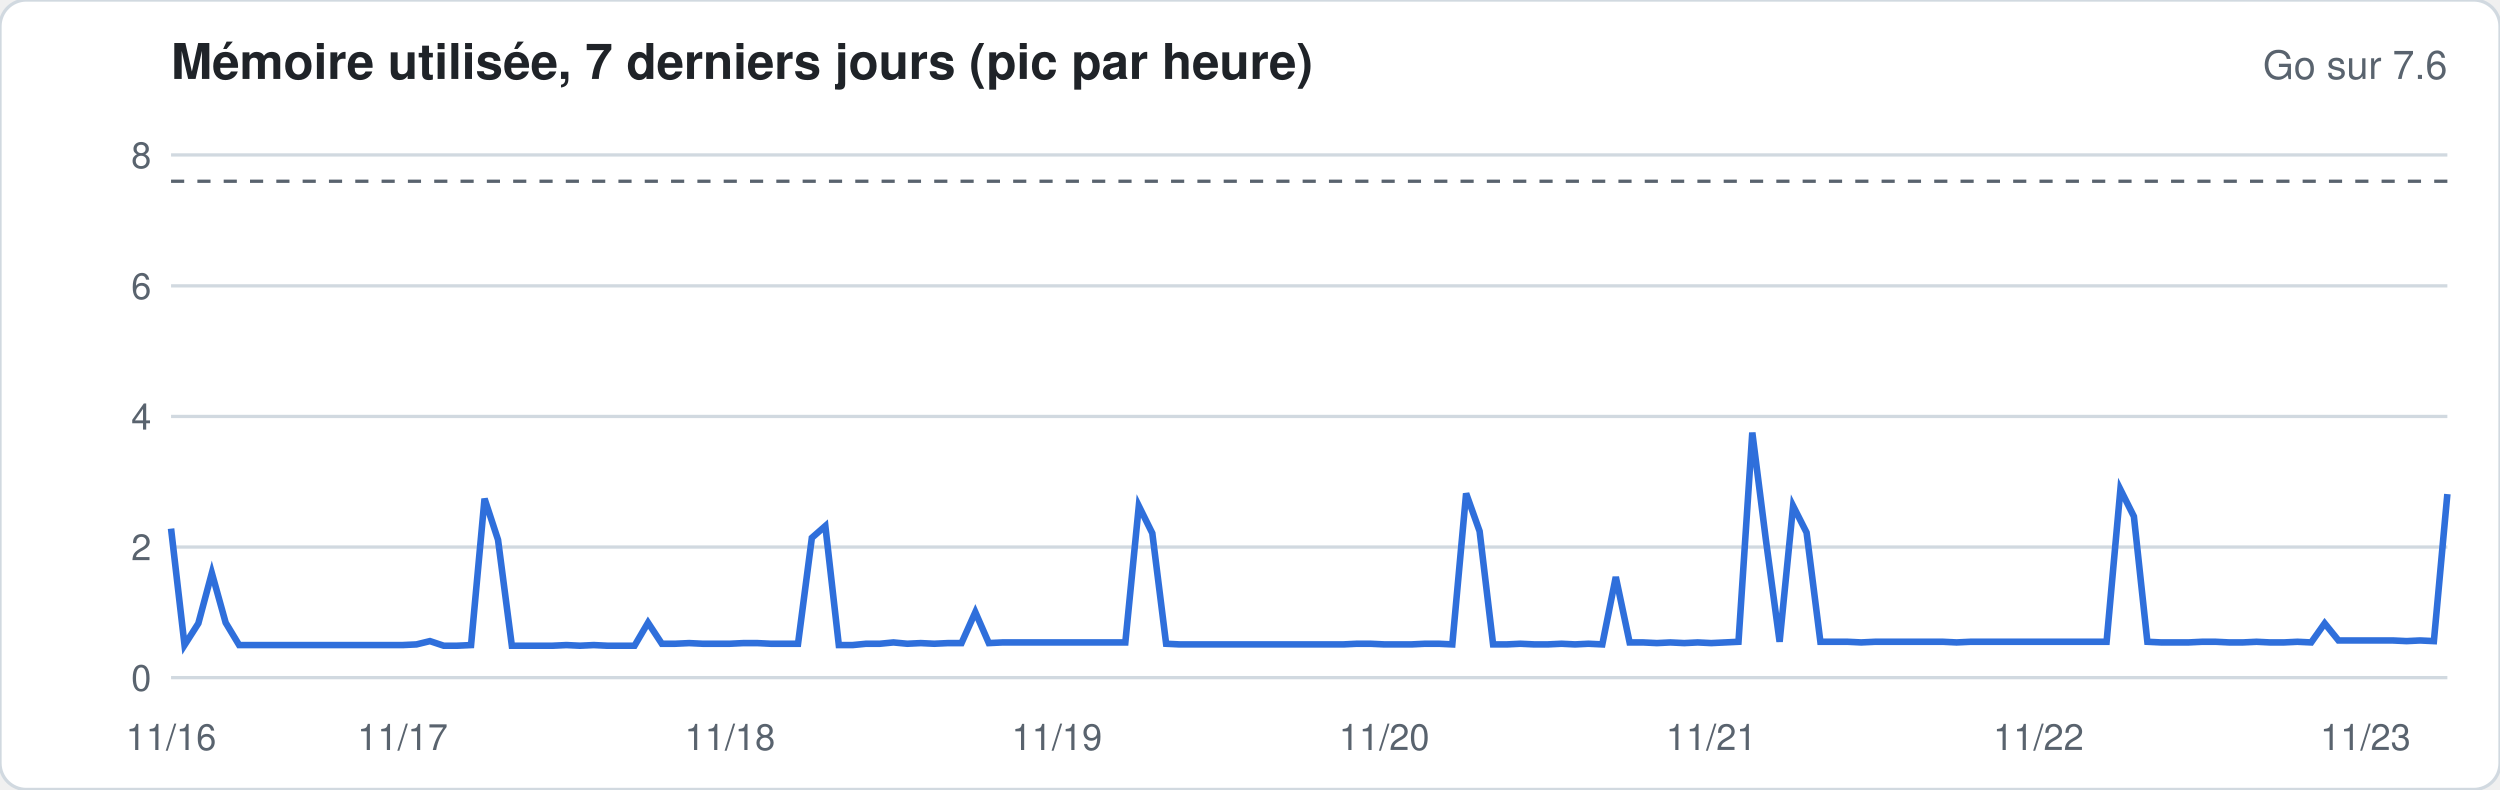
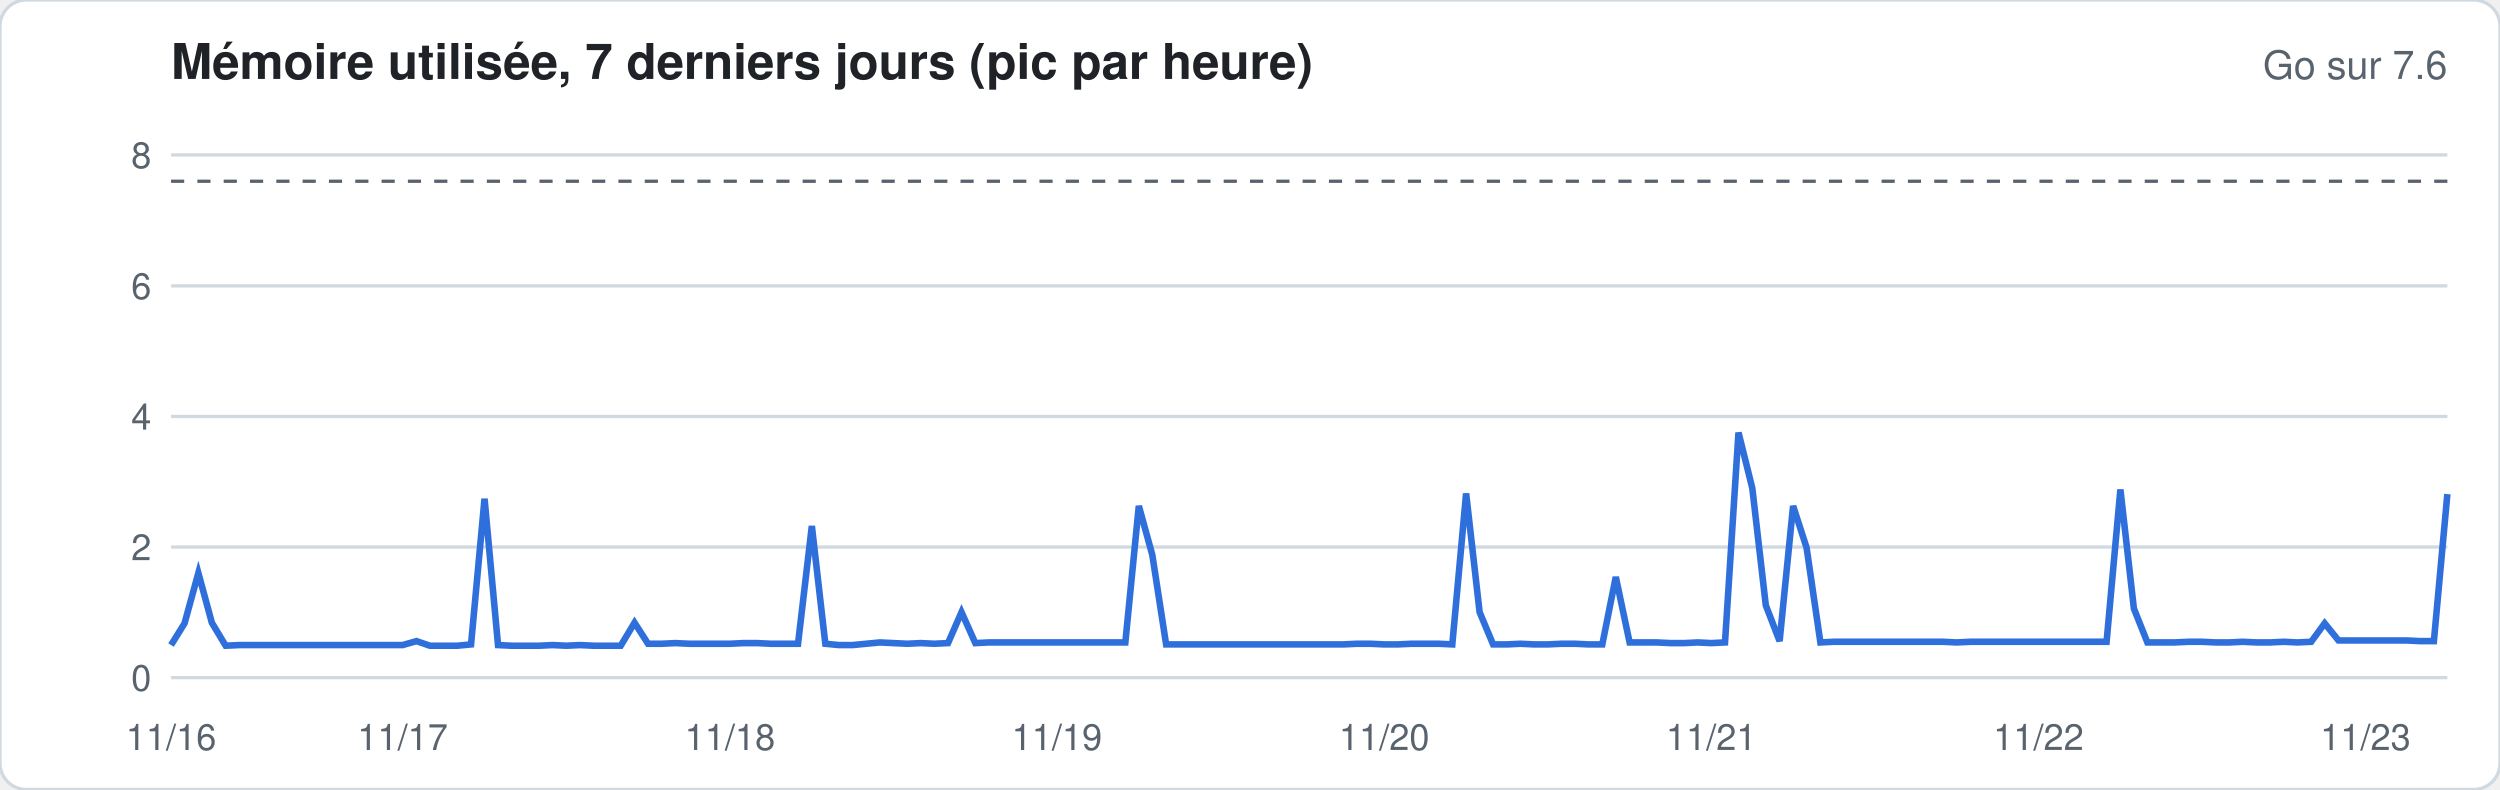
<svg xmlns="http://www.w3.org/2000/svg" width="760" height="240" viewBox="0 0 760 240" font-family="-apple-system,Segoe UI,Helvetica,Arial,sans-serif">
  <rect width="760" height="240" rx="8" fill="#ffffff" stroke="#d1d9e0" />
  <text x="52" y="24" font-size="15" font-weight="600" fill="#1f2328">Mémoire utilisée, 7 derniers jours (pic par heure)</text>
  <text x="744" y="24" font-size="12" fill="#59636e" text-anchor="end">Go sur 7.6</text>
  <line x1="52" x2="744" y1="206.0" y2="206.0" stroke="#d1d9e0" stroke-width="1" />
  <text x="46" y="210.0" font-size="11" fill="#59636e" text-anchor="end">0</text>
  <line x1="52" x2="744" y1="166.3" y2="166.3" stroke="#d1d9e0" stroke-width="1" />
  <text x="46" y="170.3" font-size="11" fill="#59636e" text-anchor="end">2</text>
  <line x1="52" x2="744" y1="126.6" y2="126.6" stroke="#d1d9e0" stroke-width="1" />
  <text x="46" y="130.6" font-size="11" fill="#59636e" text-anchor="end">4</text>
  <line x1="52" x2="744" y1="86.9" y2="86.9" stroke="#d1d9e0" stroke-width="1" />
  <text x="46" y="90.9" font-size="11" fill="#59636e" text-anchor="end">6</text>
  <line x1="52" x2="744" y1="47.1" y2="47.1" stroke="#d1d9e0" stroke-width="1" />
  <text x="46" y="51.1" font-size="11" fill="#59636e" text-anchor="end">8</text>
  <line x1="52" x2="744" y1="55.1" y2="55.1" stroke="#59636e" stroke-dasharray="4 4" />
-   <polyline fill="none" stroke="#2f6fdb" stroke-width="2" points="52.0,160.7 56.1,196.1 60.3,189.5 64.4,174.2 68.6,189.3 72.7,196.1 76.9,196.1 81.0,196.1 85.1,196.1 89.3,196.1 93.4,196.1 97.6,196.1 101.7,196.1 105.9,196.1 110.0,196.1 114.2,196.1 118.3,196.1 122.4,196.1 126.6,195.9 130.7,194.9 134.9,196.3 139.0,196.3 143.2,196.1 147.3,151.6 151.4,164.1 155.6,196.3 159.7,196.3 163.9,196.3 168.0,196.3 172.2,196.1 176.3,196.3 180.5,196.1 184.6,196.3 188.7,196.3 192.9,196.3 197.0,189.3 201.2,195.7 205.3,195.7 209.5,195.5 213.6,195.7 217.7,195.7 221.9,195.7 226.0,195.5 230.2,195.5 234.3,195.7 238.5,195.7 242.6,195.7 246.8,163.5 250.9,159.9 255.0,196.1 259.2,196.1 263.3,195.7 267.5,195.7 271.6,195.3 275.8,195.7 279.9,195.5 284.0,195.7 288.2,195.5 292.3,195.5 296.5,186.1 300.6,195.5 304.8,195.3 308.9,195.3 313.1,195.3 317.2,195.3 321.3,195.3 325.5,195.3 329.6,195.3 333.8,195.3 337.9,195.3 342.1,195.3 346.2,153.8 350.3,162.1 354.5,195.7 358.6,195.9 362.8,195.9 366.9,195.9 371.1,195.9 375.2,195.9 379.4,195.9 383.5,195.9 387.6,195.9 391.8,195.9 395.9,195.9 400.1,195.9 404.2,195.9 408.4,195.9 412.5,195.7 416.6,195.7 420.8,195.9 424.9,195.9 429.1,195.9 433.2,195.7 437.4,195.7 441.5,195.9 445.7,150.0 449.8,161.5 453.9,195.9 458.1,195.9 462.2,195.7 466.4,195.9 470.5,195.9 474.7,195.7 478.8,195.9 482.9,195.7 487.1,195.9 491.2,175.4 495.4,195.3 499.5,195.3 503.7,195.5 507.8,195.3 512.0,195.5 516.1,195.3 520.2,195.5 524.4,195.3 528.5,195.1 532.7,131.5 536.8,163.9 541.0,195.1 545.1,153.8 549.2,161.9 553.4,195.1 557.5,195.1 561.7,195.1 565.8,195.3 570.0,195.1 574.1,195.1 578.3,195.1 582.4,195.1 586.5,195.1 590.7,195.1 594.8,195.3 599.0,195.1 603.1,195.1 607.3,195.1 611.4,195.1 615.5,195.1 619.7,195.1 623.8,195.1 628.0,195.1 632.1,195.1 636.3,195.1 640.4,195.1 644.6,148.8 648.7,157.0 652.8,195.1 657.0,195.3 661.1,195.3 665.3,195.3 669.4,195.1 673.6,195.1 677.7,195.3 681.8,195.3 686.0,195.1 690.1,195.3 694.3,195.3 698.4,195.1 702.6,195.3 706.7,189.5 710.9,194.7 715.0,194.7 719.1,194.7 723.3,194.7 727.4,194.7 731.6,194.9 735.7,194.7 739.9,194.9 744.0,150.2" />
+   <polyline fill="none" stroke="#2f6fdb" stroke-width="2" points="52.0,196.1 56.1,189.5 60.3,174.2 64.4,189.3 68.6,196.3 72.7,196.1 76.9,196.1 81.0,196.1 85.1,196.1 89.3,196.1 93.4,196.1 97.6,196.1 101.7,196.1 105.9,196.1 110.0,196.1 114.2,196.1 118.3,196.1 122.4,196.1 126.6,194.9 130.7,196.3 134.9,196.3 139.0,196.3 143.2,195.9 147.3,151.6 151.4,196.1 155.6,196.3 159.7,196.3 163.9,196.3 168.0,196.1 172.2,196.3 176.3,196.1 180.5,196.3 184.6,196.3 188.7,196.3 192.9,189.3 197.0,195.7 201.2,195.7 205.3,195.5 209.5,195.7 213.6,195.7 217.7,195.7 221.9,195.7 226.0,195.5 230.2,195.5 234.3,195.7 238.5,195.7 242.6,195.7 246.8,159.9 250.9,195.7 255.0,196.1 259.2,196.1 263.3,195.7 267.5,195.3 271.6,195.5 275.8,195.7 279.9,195.5 284.0,195.7 288.2,195.5 292.3,186.1 296.5,195.5 300.6,195.3 304.8,195.3 308.9,195.3 313.1,195.3 317.2,195.3 321.3,195.3 325.5,195.3 329.6,195.3 333.8,195.3 337.9,195.3 342.1,195.3 346.2,153.8 350.3,168.7 354.5,195.9 358.6,195.9 362.8,195.9 366.9,195.9 371.1,195.9 375.2,195.9 379.4,195.9 383.5,195.9 387.6,195.9 391.8,195.9 395.9,195.9 400.1,195.9 404.2,195.9 408.4,195.9 412.5,195.7 416.6,195.7 420.8,195.9 424.9,195.9 429.1,195.7 433.2,195.7 437.4,195.7 441.5,195.9 445.7,150.0 449.8,186.1 453.9,195.9 458.1,195.9 462.2,195.7 466.4,195.9 470.5,195.9 474.7,195.7 478.8,195.7 482.9,195.9 487.1,195.9 491.2,175.4 495.4,195.3 499.5,195.3 503.7,195.3 507.8,195.5 512.0,195.5 516.1,195.3 520.2,195.5 524.4,195.3 528.5,131.5 532.7,148.4 536.8,184.0 541.0,194.9 545.1,153.8 549.2,166.5 553.4,195.3 557.5,195.1 561.7,195.1 565.8,195.1 570.0,195.1 574.1,195.1 578.3,195.1 582.4,195.1 586.5,195.1 590.7,195.1 594.8,195.3 599.0,195.1 603.1,195.1 607.3,195.1 611.4,195.1 615.5,195.1 619.7,195.1 623.8,195.1 628.0,195.1 632.1,195.1 636.3,195.1 640.4,195.1 644.6,148.8 648.7,185.0 652.8,195.3 657.0,195.3 661.1,195.3 665.3,195.1 669.4,195.1 673.6,195.3 677.7,195.3 681.8,195.1 686.0,195.3 690.1,195.3 694.3,195.1 698.4,195.3 702.6,195.1 706.7,189.5 710.9,194.7 715.0,194.7 719.1,194.7 723.3,194.7 727.4,194.7 731.6,194.7 735.7,194.9 739.9,194.9 744.0,150.2" />
  <text x="52.0" y="228" font-size="11" fill="#59636e" text-anchor="middle">11/16</text>
  <text x="122.4" y="228" font-size="11" fill="#59636e" text-anchor="middle">11/17</text>
  <text x="221.9" y="228" font-size="11" fill="#59636e" text-anchor="middle">11/18</text>
  <text x="321.3" y="228" font-size="11" fill="#59636e" text-anchor="middle">11/19</text>
  <text x="420.8" y="228" font-size="11" fill="#59636e" text-anchor="middle">11/20</text>
  <text x="520.2" y="228" font-size="11" fill="#59636e" text-anchor="middle">11/21</text>
  <text x="619.7" y="228" font-size="11" fill="#59636e" text-anchor="middle">11/22</text>
  <text x="719.1" y="228" font-size="11" fill="#59636e" text-anchor="middle">11/23</text>
</svg>
